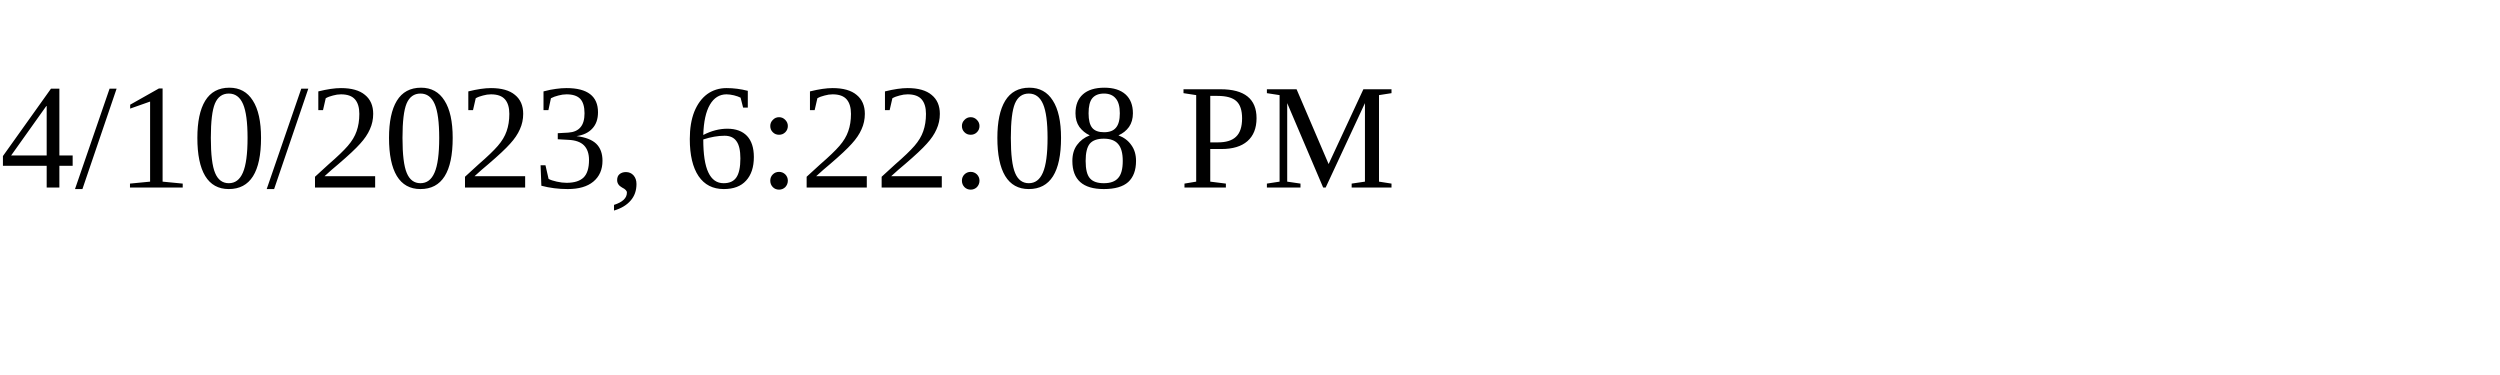
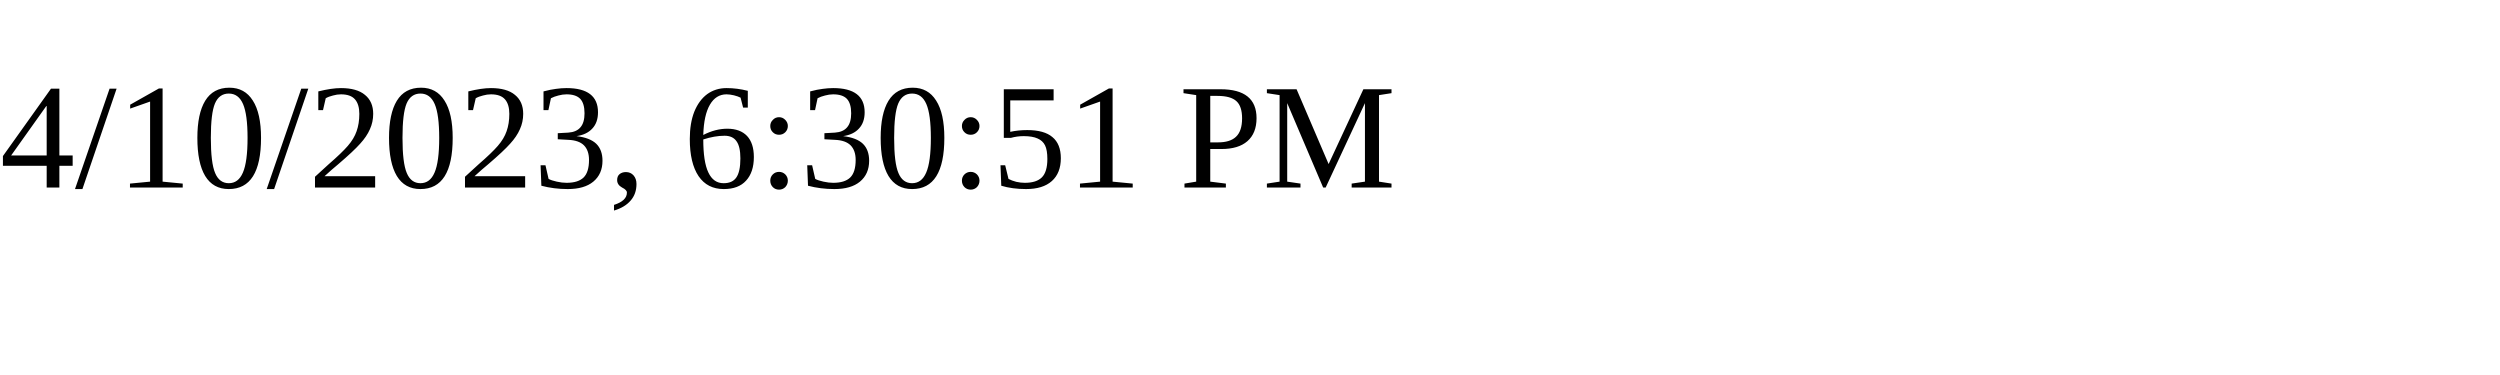
<svg xmlns="http://www.w3.org/2000/svg" height="30" width="200">
-   <text x="0" y="15">4/10/2023, 6:22:08 PM</text>
+   <text x="0" y="15">4/10/2023, 6:30:51 PM</text>
</svg>
